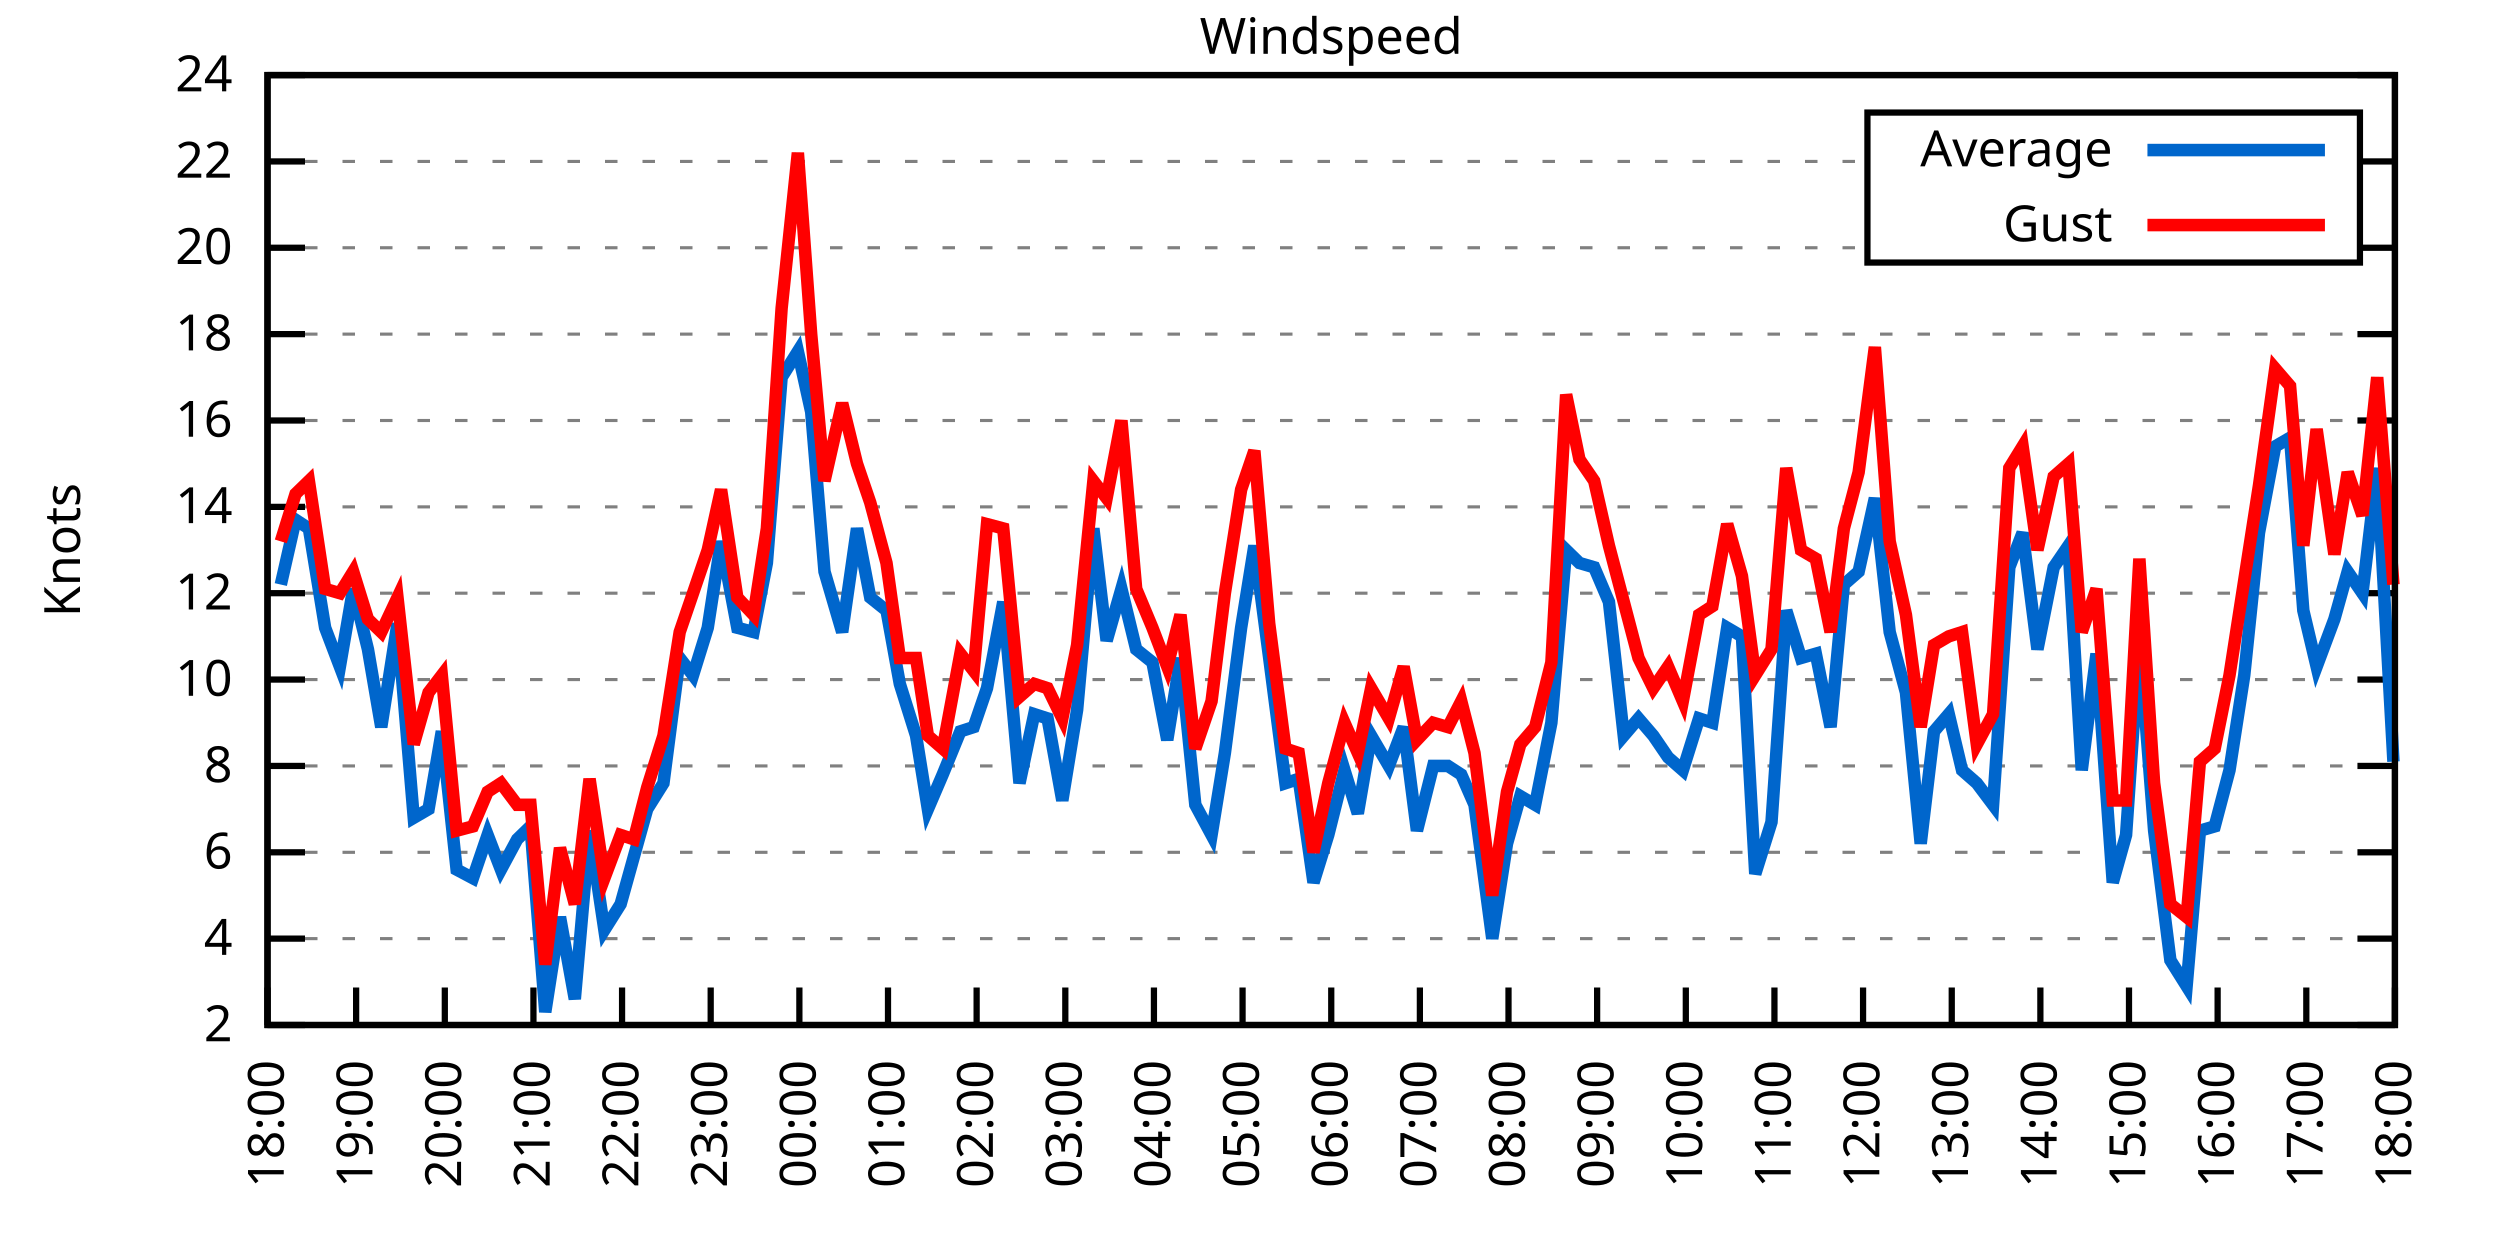
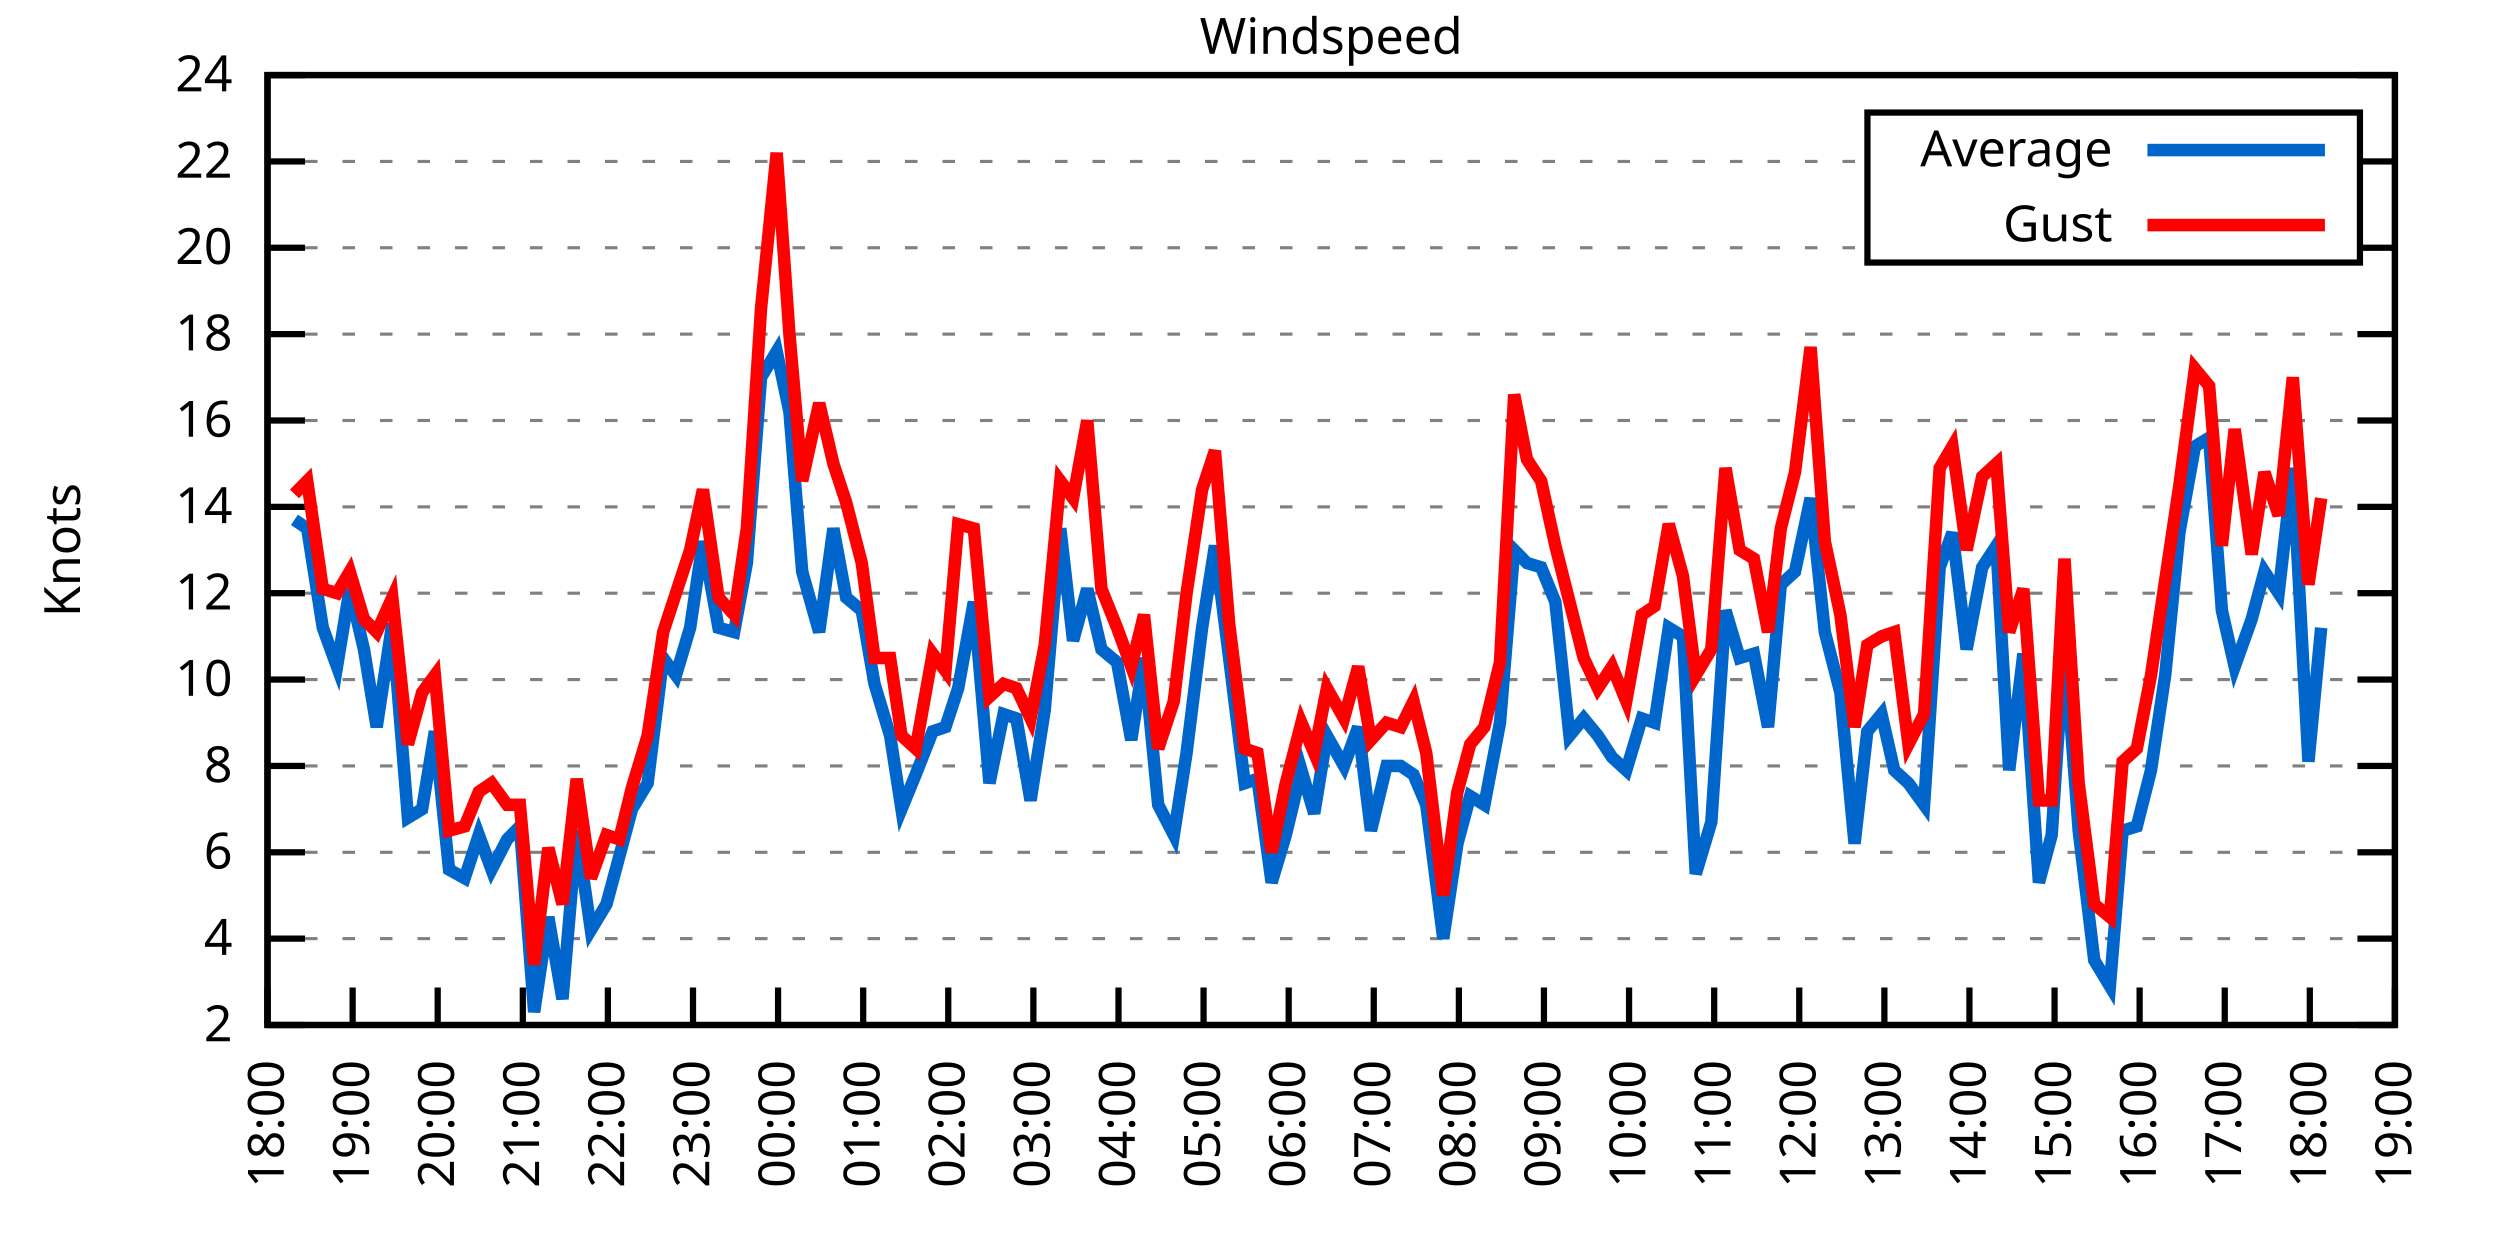
<svg xmlns="http://www.w3.org/2000/svg" xmlns:xlink="http://www.w3.org/1999/xlink" width="400" height="200" viewBox="0 0 400 200">
  <g id="gnuplot_canvas">
    <rect x="0" y="0" width="400" height="200" fill="none" />
    <defs>
      <circle id="gpDot" r="0.5" stroke-width="0.5" stroke="currentColor" />
      <path id="gpPt0" stroke-width="0.333" stroke="currentColor" d="M-1,0 h2 M0,-1 v2" />
      <path id="gpPt1" stroke-width="0.333" stroke="currentColor" d="M-1,-1 L1,1 M1,-1 L-1,1" />
      <path id="gpPt2" stroke-width="0.333" stroke="currentColor" d="M-1,0 L1,0 M0,-1 L0,1 M-1,-1 L1,1 M-1,1 L1,-1" />
      <rect id="gpPt3" stroke-width="0.333" stroke="currentColor" x="-1" y="-1" width="2" height="2" />
      <rect id="gpPt4" stroke-width="0.333" stroke="currentColor" fill="currentColor" x="-1" y="-1" width="2" height="2" />
      <circle id="gpPt5" stroke-width="0.333" stroke="currentColor" cx="0" cy="0" r="1" />
      <use xlink:href="#gpPt5" id="gpPt6" fill="currentColor" stroke="none" />
      <path id="gpPt7" stroke-width="0.333" stroke="currentColor" d="M0,-1.33 L-1.33,0.67 L1.33,0.67 z" />
      <use xlink:href="#gpPt7" id="gpPt8" fill="currentColor" stroke="none" />
      <use xlink:href="#gpPt7" id="gpPt9" stroke="currentColor" transform="rotate(180)" />
      <use xlink:href="#gpPt9" id="gpPt10" fill="currentColor" stroke="none" />
      <use xlink:href="#gpPt3" id="gpPt11" stroke="currentColor" transform="rotate(45)" />
      <use xlink:href="#gpPt11" id="gpPt12" fill="currentColor" stroke="none" />
      <path id="gpPt13" stroke-width="0.333" stroke="currentColor" d="M0,1.330 L1.265,0.411 L0.782,-1.067 L-0.782,-1.076 L-1.265,0.411 z" />
      <use xlink:href="#gpPt13" id="gpPt14" fill="currentColor" stroke="none" />
      <filter id="textbox" filterUnits="objectBoundingBox" x="0" y="0" height="1" width="1">
        <feFlood flood-color="white" flood-opacity="1" result="bgnd" />
        <feComposite in="SourceGraphic" in2="bgnd" operator="atop" />
      </filter>
      <filter id="greybox" filterUnits="objectBoundingBox" x="0" y="0" height="1" width="1">
        <feFlood flood-color="lightgrey" flood-opacity="1" result="grey" />
        <feComposite in="SourceGraphic" in2="grey" operator="atop" />
      </filter>
    </defs>
    <g fill="none" color="white" stroke="currentColor" stroke-width="1.00" stroke-linecap="butt" stroke-linejoin="miter">
</g>
    <g fill="none" color="black" stroke="currentColor" stroke-width="1.00" stroke-linecap="butt" stroke-linejoin="miter">
      <g stroke="none" shape-rendering="crispEdges">
        <polygon fill="rgb(255, 255, 255)" points="42.80,164.00 383.18,164.00 383.18,12.02 42.80,12.02 " />
      </g>
    </g>
    <g fill="none" color="black" stroke="currentColor" stroke-width="1.00" stroke-linecap="butt" stroke-linejoin="miter">
</g>
    <g fill="none" color="black" stroke="black" stroke-width="0.50" stroke-linecap="butt" stroke-linejoin="miter">
</g>
    <g fill="none" color="gray" stroke="currentColor" stroke-width="0.50" stroke-linecap="butt" stroke-linejoin="miter">
      <path stroke="gray" stroke-dasharray="2,4" class="gridline" d="M42.80,164.00 L383.19,164.00  " />
    </g>
    <g fill="none" color="gray" stroke="gray" stroke-width="1.00" stroke-linecap="butt" stroke-linejoin="miter">
</g>
    <g fill="none" color="black" stroke="currentColor" stroke-width="1.00" stroke-linecap="butt" stroke-linejoin="miter">
      <path stroke="black" d="M42.80,164.00 L48.80,164.00 M383.19,164.00 L377.19,164.00  " />
      <g transform="translate(37.20,166.60)" stroke="none" fill="black" font-family="Sans" font-size="8.00" text-anchor="end">
        <text>
          <tspan font-family="Sans"> 2</tspan>
        </text>
      </g>
    </g>
    <g fill="none" color="black" stroke="currentColor" stroke-width="1.00" stroke-linecap="butt" stroke-linejoin="miter">
</g>
    <g fill="none" color="black" stroke="black" stroke-width="0.50" stroke-linecap="butt" stroke-linejoin="miter">
</g>
    <g fill="none" color="gray" stroke="currentColor" stroke-width="0.50" stroke-linecap="butt" stroke-linejoin="miter">
      <path stroke="gray" stroke-dasharray="2,4" class="gridline" d="M42.80,150.18 L383.19,150.18  " />
    </g>
    <g fill="none" color="gray" stroke="gray" stroke-width="1.00" stroke-linecap="butt" stroke-linejoin="miter">
</g>
    <g fill="none" color="black" stroke="currentColor" stroke-width="1.00" stroke-linecap="butt" stroke-linejoin="miter">
      <path stroke="black" d="M42.80,150.18 L48.80,150.18 M383.19,150.18 L377.19,150.18  " />
      <g transform="translate(37.20,152.78)" stroke="none" fill="black" font-family="Sans" font-size="8.00" text-anchor="end">
        <text>
          <tspan font-family="Sans"> 4</tspan>
        </text>
      </g>
    </g>
    <g fill="none" color="black" stroke="currentColor" stroke-width="1.00" stroke-linecap="butt" stroke-linejoin="miter">
</g>
    <g fill="none" color="black" stroke="black" stroke-width="0.50" stroke-linecap="butt" stroke-linejoin="miter">
</g>
    <g fill="none" color="gray" stroke="currentColor" stroke-width="0.50" stroke-linecap="butt" stroke-linejoin="miter">
      <path stroke="gray" stroke-dasharray="2,4" class="gridline" d="M42.80,136.37 L383.19,136.37  " />
    </g>
    <g fill="none" color="gray" stroke="gray" stroke-width="1.00" stroke-linecap="butt" stroke-linejoin="miter">
</g>
    <g fill="none" color="black" stroke="currentColor" stroke-width="1.00" stroke-linecap="butt" stroke-linejoin="miter">
      <path stroke="black" d="M42.80,136.37 L48.80,136.37 M383.19,136.37 L377.19,136.37  " />
      <g transform="translate(37.20,138.97)" stroke="none" fill="black" font-family="Sans" font-size="8.00" text-anchor="end">
        <text>
          <tspan font-family="Sans"> 6</tspan>
        </text>
      </g>
    </g>
    <g fill="none" color="black" stroke="currentColor" stroke-width="1.00" stroke-linecap="butt" stroke-linejoin="miter">
</g>
    <g fill="none" color="black" stroke="black" stroke-width="0.50" stroke-linecap="butt" stroke-linejoin="miter">
</g>
    <g fill="none" color="gray" stroke="currentColor" stroke-width="0.50" stroke-linecap="butt" stroke-linejoin="miter">
      <path stroke="gray" stroke-dasharray="2,4" class="gridline" d="M42.80,122.55 L383.19,122.55  " />
    </g>
    <g fill="none" color="gray" stroke="gray" stroke-width="1.00" stroke-linecap="butt" stroke-linejoin="miter">
</g>
    <g fill="none" color="black" stroke="currentColor" stroke-width="1.00" stroke-linecap="butt" stroke-linejoin="miter">
      <path stroke="black" d="M42.80,122.55 L48.80,122.55 M383.19,122.55 L377.19,122.55  " />
      <g transform="translate(37.20,125.15)" stroke="none" fill="black" font-family="Sans" font-size="8.00" text-anchor="end">
        <text>
          <tspan font-family="Sans"> 8</tspan>
        </text>
      </g>
    </g>
    <g fill="none" color="black" stroke="currentColor" stroke-width="1.00" stroke-linecap="butt" stroke-linejoin="miter">
</g>
    <g fill="none" color="black" stroke="black" stroke-width="0.50" stroke-linecap="butt" stroke-linejoin="miter">
</g>
    <g fill="none" color="gray" stroke="currentColor" stroke-width="0.50" stroke-linecap="butt" stroke-linejoin="miter">
      <path stroke="gray" stroke-dasharray="2,4" class="gridline" d="M42.80,108.73 L383.19,108.73  " />
    </g>
    <g fill="none" color="gray" stroke="gray" stroke-width="1.00" stroke-linecap="butt" stroke-linejoin="miter">
</g>
    <g fill="none" color="black" stroke="currentColor" stroke-width="1.00" stroke-linecap="butt" stroke-linejoin="miter">
      <path stroke="black" d="M42.80,108.73 L48.80,108.73 M383.19,108.73 L377.19,108.73  " />
      <g transform="translate(37.20,111.33)" stroke="none" fill="black" font-family="Sans" font-size="8.00" text-anchor="end">
        <text>
          <tspan font-family="Sans"> 10</tspan>
        </text>
      </g>
    </g>
    <g fill="none" color="black" stroke="currentColor" stroke-width="1.00" stroke-linecap="butt" stroke-linejoin="miter">
</g>
    <g fill="none" color="black" stroke="black" stroke-width="0.50" stroke-linecap="butt" stroke-linejoin="miter">
</g>
    <g fill="none" color="gray" stroke="currentColor" stroke-width="0.50" stroke-linecap="butt" stroke-linejoin="miter">
      <path stroke="gray" stroke-dasharray="2,4" class="gridline" d="M42.80,94.91 L383.19,94.91  " />
    </g>
    <g fill="none" color="gray" stroke="gray" stroke-width="1.00" stroke-linecap="butt" stroke-linejoin="miter">
</g>
    <g fill="none" color="black" stroke="currentColor" stroke-width="1.00" stroke-linecap="butt" stroke-linejoin="miter">
      <path stroke="black" d="M42.80,94.91 L48.80,94.91 M383.19,94.91 L377.19,94.91  " />
      <g transform="translate(37.20,97.51)" stroke="none" fill="black" font-family="Sans" font-size="8.00" text-anchor="end">
        <text>
          <tspan font-family="Sans"> 12</tspan>
        </text>
      </g>
    </g>
    <g fill="none" color="black" stroke="currentColor" stroke-width="1.00" stroke-linecap="butt" stroke-linejoin="miter">
</g>
    <g fill="none" color="black" stroke="black" stroke-width="0.50" stroke-linecap="butt" stroke-linejoin="miter">
</g>
    <g fill="none" color="gray" stroke="currentColor" stroke-width="0.50" stroke-linecap="butt" stroke-linejoin="miter">
      <path stroke="gray" stroke-dasharray="2,4" class="gridline" d="M42.80,81.10 L383.19,81.10  " />
    </g>
    <g fill="none" color="gray" stroke="gray" stroke-width="1.00" stroke-linecap="butt" stroke-linejoin="miter">
</g>
    <g fill="none" color="black" stroke="currentColor" stroke-width="1.00" stroke-linecap="butt" stroke-linejoin="miter">
      <path stroke="black" d="M42.80,81.10 L48.80,81.10 M383.19,81.10 L377.19,81.10  " />
      <g transform="translate(37.20,83.70)" stroke="none" fill="black" font-family="Sans" font-size="8.00" text-anchor="end">
        <text>
          <tspan font-family="Sans"> 14</tspan>
        </text>
      </g>
    </g>
    <g fill="none" color="black" stroke="currentColor" stroke-width="1.00" stroke-linecap="butt" stroke-linejoin="miter">
</g>
    <g fill="none" color="black" stroke="black" stroke-width="0.50" stroke-linecap="butt" stroke-linejoin="miter">
</g>
    <g fill="none" color="gray" stroke="currentColor" stroke-width="0.50" stroke-linecap="butt" stroke-linejoin="miter">
      <path stroke="gray" stroke-dasharray="2,4" class="gridline" d="M42.80,67.28 L383.19,67.28  " />
    </g>
    <g fill="none" color="gray" stroke="gray" stroke-width="1.00" stroke-linecap="butt" stroke-linejoin="miter">
</g>
    <g fill="none" color="black" stroke="currentColor" stroke-width="1.00" stroke-linecap="butt" stroke-linejoin="miter">
      <path stroke="black" d="M42.80,67.28 L48.80,67.28 M383.19,67.28 L377.19,67.28  " />
      <g transform="translate(37.20,69.88)" stroke="none" fill="black" font-family="Sans" font-size="8.00" text-anchor="end">
        <text>
          <tspan font-family="Sans"> 16</tspan>
        </text>
      </g>
    </g>
    <g fill="none" color="black" stroke="currentColor" stroke-width="1.00" stroke-linecap="butt" stroke-linejoin="miter">
</g>
    <g fill="none" color="black" stroke="black" stroke-width="0.50" stroke-linecap="butt" stroke-linejoin="miter">
</g>
    <g fill="none" color="gray" stroke="currentColor" stroke-width="0.50" stroke-linecap="butt" stroke-linejoin="miter">
      <path stroke="gray" stroke-dasharray="2,4" class="gridline" d="M42.80,53.46 L383.19,53.46  " />
    </g>
    <g fill="none" color="gray" stroke="gray" stroke-width="1.00" stroke-linecap="butt" stroke-linejoin="miter">
</g>
    <g fill="none" color="black" stroke="currentColor" stroke-width="1.00" stroke-linecap="butt" stroke-linejoin="miter">
      <path stroke="black" d="M42.80,53.46 L48.80,53.46 M383.19,53.46 L377.19,53.46  " />
      <g transform="translate(37.20,56.06)" stroke="none" fill="black" font-family="Sans" font-size="8.00" text-anchor="end">
        <text>
          <tspan font-family="Sans"> 18</tspan>
        </text>
      </g>
    </g>
    <g fill="none" color="black" stroke="currentColor" stroke-width="1.00" stroke-linecap="butt" stroke-linejoin="miter">
</g>
    <g fill="none" color="black" stroke="black" stroke-width="0.50" stroke-linecap="butt" stroke-linejoin="miter">
</g>
    <g fill="none" color="gray" stroke="currentColor" stroke-width="0.50" stroke-linecap="butt" stroke-linejoin="miter">
      <path stroke="gray" stroke-dasharray="2,4" class="gridline" d="M42.80,39.64 L298.79,39.64 M377.59,39.64 L383.19,39.64  " />
    </g>
    <g fill="none" color="gray" stroke="gray" stroke-width="1.00" stroke-linecap="butt" stroke-linejoin="miter">
</g>
    <g fill="none" color="black" stroke="currentColor" stroke-width="1.00" stroke-linecap="butt" stroke-linejoin="miter">
      <path stroke="black" d="M42.80,39.64 L48.80,39.64 M383.19,39.64 L377.19,39.64  " />
      <g transform="translate(37.20,42.24)" stroke="none" fill="black" font-family="Sans" font-size="8.00" text-anchor="end">
        <text>
          <tspan font-family="Sans"> 20</tspan>
        </text>
      </g>
    </g>
    <g fill="none" color="black" stroke="currentColor" stroke-width="1.00" stroke-linecap="butt" stroke-linejoin="miter">
</g>
    <g fill="none" color="black" stroke="black" stroke-width="0.50" stroke-linecap="butt" stroke-linejoin="miter">
</g>
    <g fill="none" color="gray" stroke="currentColor" stroke-width="0.50" stroke-linecap="butt" stroke-linejoin="miter">
      <path stroke="gray" stroke-dasharray="2,4" class="gridline" d="M42.80,25.83 L298.79,25.83 M377.59,25.83 L383.19,25.83  " />
    </g>
    <g fill="none" color="gray" stroke="gray" stroke-width="1.00" stroke-linecap="butt" stroke-linejoin="miter">
</g>
    <g fill="none" color="black" stroke="currentColor" stroke-width="1.00" stroke-linecap="butt" stroke-linejoin="miter">
      <path stroke="black" d="M42.80,25.83 L48.80,25.83 M383.19,25.83 L377.19,25.83  " />
      <g transform="translate(37.20,28.43)" stroke="none" fill="black" font-family="Sans" font-size="8.00" text-anchor="end">
        <text>
          <tspan font-family="Sans"> 22</tspan>
        </text>
      </g>
    </g>
    <g fill="none" color="black" stroke="currentColor" stroke-width="1.00" stroke-linecap="butt" stroke-linejoin="miter">
</g>
    <g fill="none" color="black" stroke="black" stroke-width="0.50" stroke-linecap="butt" stroke-linejoin="miter">
</g>
    <g fill="none" color="gray" stroke="currentColor" stroke-width="0.50" stroke-linecap="butt" stroke-linejoin="miter">
      <path stroke="gray" stroke-dasharray="2,4" class="gridline" d="M42.80,12.01 L383.19,12.01  " />
    </g>
    <g fill="none" color="gray" stroke="gray" stroke-width="1.00" stroke-linecap="butt" stroke-linejoin="miter">
</g>
    <g fill="none" color="black" stroke="currentColor" stroke-width="1.00" stroke-linecap="butt" stroke-linejoin="miter">
      <path stroke="black" d="M42.80,12.01 L48.80,12.01 M383.19,12.01 L377.19,12.01  " />
      <g transform="translate(37.20,14.61)" stroke="none" fill="black" font-family="Sans" font-size="8.00" text-anchor="end">
        <text>
          <tspan font-family="Sans"> 24</tspan>
        </text>
      </g>
    </g>
    <g fill="none" color="black" stroke="currentColor" stroke-width="1.00" stroke-linecap="butt" stroke-linejoin="miter">
      <path stroke="black" d="M42.80,164.00 L42.80,158.00  " />
      <g transform="translate(45.40,169.60) rotate(270.00)" stroke="none" fill="black" font-family="Sans" font-size="8.00" text-anchor="end">
        <text>
          <tspan font-family="Sans">18:00</tspan>
        </text>
      </g>
    </g>
    <g fill="none" color="black" stroke="currentColor" stroke-width="1.00" stroke-linecap="butt" stroke-linejoin="miter">
-       <path stroke="black" d="M56.98,164.00 L56.98,158.00  " />
-       <g transform="translate(59.58,169.60) rotate(270.00)" stroke="none" fill="black" font-family="Sans" font-size="8.00" text-anchor="end">
+       <path stroke="black" d="M56.42,164.00 L56.42,158.00  " />
+       <g transform="translate(59.02,169.60) rotate(270.00)" stroke="none" fill="black" font-family="Sans" font-size="8.00" text-anchor="end">
        <text>
          <tspan font-family="Sans">19:00</tspan>
        </text>
      </g>
    </g>
    <g fill="none" color="black" stroke="currentColor" stroke-width="1.00" stroke-linecap="butt" stroke-linejoin="miter">
-       <path stroke="black" d="M71.17,164.00 L71.17,158.00  " />
-       <g transform="translate(73.77,169.60) rotate(270.00)" stroke="none" fill="black" font-family="Sans" font-size="8.00" text-anchor="end">
+       <path stroke="black" d="M70.03,164.00 L70.03,158.00  " />
+       <g transform="translate(72.63,169.60) rotate(270.00)" stroke="none" fill="black" font-family="Sans" font-size="8.00" text-anchor="end">
        <text>
          <tspan font-family="Sans">20:00</tspan>
        </text>
      </g>
    </g>
    <g fill="none" color="black" stroke="currentColor" stroke-width="1.00" stroke-linecap="butt" stroke-linejoin="miter">
-       <path stroke="black" d="M85.35,164.00 L85.35,158.00  " />
-       <g transform="translate(87.95,169.60) rotate(270.00)" stroke="none" fill="black" font-family="Sans" font-size="8.00" text-anchor="end">
+       <path stroke="black" d="M83.65,164.00 L83.65,158.00  " />
+       <g transform="translate(86.25,169.60) rotate(270.00)" stroke="none" fill="black" font-family="Sans" font-size="8.00" text-anchor="end">
        <text>
          <tspan font-family="Sans">21:00</tspan>
        </text>
      </g>
    </g>
    <g fill="none" color="black" stroke="currentColor" stroke-width="1.00" stroke-linecap="butt" stroke-linejoin="miter">
-       <path stroke="black" d="M99.53,164.00 L99.53,158.00  " />
-       <g transform="translate(102.13,169.60) rotate(270.00)" stroke="none" fill="black" font-family="Sans" font-size="8.00" text-anchor="end">
+       <path stroke="black" d="M97.26,164.00 L97.26,158.00  " />
+       <g transform="translate(99.86,169.60) rotate(270.00)" stroke="none" fill="black" font-family="Sans" font-size="8.00" text-anchor="end">
        <text>
          <tspan font-family="Sans">22:00</tspan>
        </text>
      </g>
    </g>
    <g fill="none" color="black" stroke="currentColor" stroke-width="1.00" stroke-linecap="butt" stroke-linejoin="miter">
-       <path stroke="black" d="M113.71,164.00 L113.71,158.00  " />
-       <g transform="translate(116.31,169.60) rotate(270.00)" stroke="none" fill="black" font-family="Sans" font-size="8.00" text-anchor="end">
+       <path stroke="black" d="M110.88,164.00 L110.88,158.00  " />
+       <g transform="translate(113.48,169.60) rotate(270.00)" stroke="none" fill="black" font-family="Sans" font-size="8.00" text-anchor="end">
        <text>
          <tspan font-family="Sans">23:00</tspan>
        </text>
      </g>
    </g>
    <g fill="none" color="black" stroke="currentColor" stroke-width="1.00" stroke-linecap="butt" stroke-linejoin="miter">
-       <path stroke="black" d="M127.90,164.00 L127.90,158.00  " />
-       <g transform="translate(130.50,169.60) rotate(270.00)" stroke="none" fill="black" font-family="Sans" font-size="8.00" text-anchor="end">
+       <path stroke="black" d="M124.49,164.00 L124.49,158.00  " />
+       <g transform="translate(127.09,169.60) rotate(270.00)" stroke="none" fill="black" font-family="Sans" font-size="8.00" text-anchor="end">
        <text>
          <tspan font-family="Sans">00:00</tspan>
        </text>
      </g>
    </g>
    <g fill="none" color="black" stroke="currentColor" stroke-width="1.00" stroke-linecap="butt" stroke-linejoin="miter">
-       <path stroke="black" d="M142.08,164.00 L142.08,158.00  " />
-       <g transform="translate(144.68,169.60) rotate(270.00)" stroke="none" fill="black" font-family="Sans" font-size="8.00" text-anchor="end">
+       <path stroke="black" d="M138.11,164.00 L138.11,158.00  " />
+       <g transform="translate(140.71,169.60) rotate(270.00)" stroke="none" fill="black" font-family="Sans" font-size="8.00" text-anchor="end">
        <text>
          <tspan font-family="Sans">01:00</tspan>
        </text>
      </g>
    </g>
    <g fill="none" color="black" stroke="currentColor" stroke-width="1.00" stroke-linecap="butt" stroke-linejoin="miter">
-       <path stroke="black" d="M156.26,164.00 L156.26,158.00  " />
-       <g transform="translate(158.86,169.60) rotate(270.00)" stroke="none" fill="black" font-family="Sans" font-size="8.00" text-anchor="end">
+       <path stroke="black" d="M151.72,164.00 L151.72,158.00  " />
+       <g transform="translate(154.32,169.60) rotate(270.00)" stroke="none" fill="black" font-family="Sans" font-size="8.00" text-anchor="end">
        <text>
          <tspan font-family="Sans">02:00</tspan>
        </text>
      </g>
    </g>
    <g fill="none" color="black" stroke="currentColor" stroke-width="1.00" stroke-linecap="butt" stroke-linejoin="miter">
-       <path stroke="black" d="M170.45,164.00 L170.45,158.00  " />
-       <g transform="translate(173.05,169.60) rotate(270.00)" stroke="none" fill="black" font-family="Sans" font-size="8.00" text-anchor="end">
+       <path stroke="black" d="M165.34,164.00 L165.34,158.00  " />
+       <g transform="translate(167.94,169.60) rotate(270.00)" stroke="none" fill="black" font-family="Sans" font-size="8.00" text-anchor="end">
        <text>
          <tspan font-family="Sans">03:00</tspan>
        </text>
      </g>
    </g>
    <g fill="none" color="black" stroke="currentColor" stroke-width="1.00" stroke-linecap="butt" stroke-linejoin="miter">
-       <path stroke="black" d="M184.63,164.00 L184.63,158.00  " />
-       <g transform="translate(187.23,169.60) rotate(270.00)" stroke="none" fill="black" font-family="Sans" font-size="8.00" text-anchor="end">
+       <path stroke="black" d="M178.96,164.00 L178.96,158.00  " />
+       <g transform="translate(181.56,169.60) rotate(270.00)" stroke="none" fill="black" font-family="Sans" font-size="8.00" text-anchor="end">
        <text>
          <tspan font-family="Sans">04:00</tspan>
        </text>
      </g>
    </g>
    <g fill="none" color="black" stroke="currentColor" stroke-width="1.00" stroke-linecap="butt" stroke-linejoin="miter">
-       <path stroke="black" d="M198.81,164.00 L198.81,158.00  " />
-       <g transform="translate(201.41,169.60) rotate(270.00)" stroke="none" fill="black" font-family="Sans" font-size="8.00" text-anchor="end">
+       <path stroke="black" d="M192.57,164.00 L192.57,158.00  " />
+       <g transform="translate(195.17,169.60) rotate(270.00)" stroke="none" fill="black" font-family="Sans" font-size="8.00" text-anchor="end">
        <text>
          <tspan font-family="Sans">05:00</tspan>
        </text>
      </g>
    </g>
    <g fill="none" color="black" stroke="currentColor" stroke-width="1.00" stroke-linecap="butt" stroke-linejoin="miter">
-       <path stroke="black" d="M213.00,164.00 L213.00,158.00  " />
-       <g transform="translate(215.60,169.60) rotate(270.00)" stroke="none" fill="black" font-family="Sans" font-size="8.00" text-anchor="end">
+       <path stroke="black" d="M206.19,164.00 L206.19,158.00  " />
+       <g transform="translate(208.79,169.60) rotate(270.00)" stroke="none" fill="black" font-family="Sans" font-size="8.00" text-anchor="end">
        <text>
          <tspan font-family="Sans">06:00</tspan>
        </text>
      </g>
    </g>
    <g fill="none" color="black" stroke="currentColor" stroke-width="1.00" stroke-linecap="butt" stroke-linejoin="miter">
-       <path stroke="black" d="M227.18,164.00 L227.18,158.00  " />
-       <g transform="translate(229.78,169.60) rotate(270.00)" stroke="none" fill="black" font-family="Sans" font-size="8.00" text-anchor="end">
+       <path stroke="black" d="M219.80,164.00 L219.80,158.00  " />
+       <g transform="translate(222.40,169.60) rotate(270.00)" stroke="none" fill="black" font-family="Sans" font-size="8.00" text-anchor="end">
        <text>
          <tspan font-family="Sans">07:00</tspan>
        </text>
      </g>
    </g>
    <g fill="none" color="black" stroke="currentColor" stroke-width="1.00" stroke-linecap="butt" stroke-linejoin="miter">
-       <path stroke="black" d="M241.36,164.00 L241.36,158.00  " />
-       <g transform="translate(243.96,169.60) rotate(270.00)" stroke="none" fill="black" font-family="Sans" font-size="8.00" text-anchor="end">
+       <path stroke="black" d="M233.42,164.00 L233.42,158.00  " />
+       <g transform="translate(236.02,169.60) rotate(270.00)" stroke="none" fill="black" font-family="Sans" font-size="8.00" text-anchor="end">
        <text>
          <tspan font-family="Sans">08:00</tspan>
        </text>
      </g>
    </g>
    <g fill="none" color="black" stroke="currentColor" stroke-width="1.00" stroke-linecap="butt" stroke-linejoin="miter">
-       <path stroke="black" d="M255.54,164.00 L255.54,158.00  " />
-       <g transform="translate(258.14,169.60) rotate(270.00)" stroke="none" fill="black" font-family="Sans" font-size="8.00" text-anchor="end">
+       <path stroke="black" d="M247.03,164.00 L247.03,158.00  " />
+       <g transform="translate(249.63,169.60) rotate(270.00)" stroke="none" fill="black" font-family="Sans" font-size="8.00" text-anchor="end">
        <text>
          <tspan font-family="Sans">09:00</tspan>
        </text>
      </g>
    </g>
    <g fill="none" color="black" stroke="currentColor" stroke-width="1.00" stroke-linecap="butt" stroke-linejoin="miter">
-       <path stroke="black" d="M269.73,164.00 L269.73,158.00  " />
-       <g transform="translate(272.33,169.60) rotate(270.00)" stroke="none" fill="black" font-family="Sans" font-size="8.00" text-anchor="end">
+       <path stroke="black" d="M260.65,164.00 L260.65,158.00  " />
+       <g transform="translate(263.25,169.60) rotate(270.00)" stroke="none" fill="black" font-family="Sans" font-size="8.00" text-anchor="end">
        <text>
          <tspan font-family="Sans">10:00</tspan>
        </text>
      </g>
    </g>
    <g fill="none" color="black" stroke="currentColor" stroke-width="1.00" stroke-linecap="butt" stroke-linejoin="miter">
-       <path stroke="black" d="M283.91,164.00 L283.91,158.00  " />
-       <g transform="translate(286.51,169.60) rotate(270.00)" stroke="none" fill="black" font-family="Sans" font-size="8.00" text-anchor="end">
+       <path stroke="black" d="M274.27,164.00 L274.27,158.00  " />
+       <g transform="translate(276.87,169.60) rotate(270.00)" stroke="none" fill="black" font-family="Sans" font-size="8.00" text-anchor="end">
        <text>
          <tspan font-family="Sans">11:00</tspan>
        </text>
      </g>
    </g>
    <g fill="none" color="black" stroke="currentColor" stroke-width="1.00" stroke-linecap="butt" stroke-linejoin="miter">
-       <path stroke="black" d="M298.09,164.00 L298.09,158.00  " />
-       <g transform="translate(300.69,169.60) rotate(270.00)" stroke="none" fill="black" font-family="Sans" font-size="8.00" text-anchor="end">
+       <path stroke="black" d="M287.88,164.00 L287.88,158.00  " />
+       <g transform="translate(290.48,169.60) rotate(270.00)" stroke="none" fill="black" font-family="Sans" font-size="8.00" text-anchor="end">
        <text>
          <tspan font-family="Sans">12:00</tspan>
        </text>
      </g>
    </g>
    <g fill="none" color="black" stroke="currentColor" stroke-width="1.00" stroke-linecap="butt" stroke-linejoin="miter">
-       <path stroke="black" d="M312.28,164.00 L312.28,158.00  " />
-       <g transform="translate(314.88,169.60) rotate(270.00)" stroke="none" fill="black" font-family="Sans" font-size="8.00" text-anchor="end">
+       <path stroke="black" d="M301.50,164.00 L301.50,158.00  " />
+       <g transform="translate(304.10,169.60) rotate(270.00)" stroke="none" fill="black" font-family="Sans" font-size="8.00" text-anchor="end">
        <text>
          <tspan font-family="Sans">13:00</tspan>
        </text>
      </g>
    </g>
    <g fill="none" color="black" stroke="currentColor" stroke-width="1.00" stroke-linecap="butt" stroke-linejoin="miter">
-       <path stroke="black" d="M326.46,164.00 L326.46,158.00  " />
-       <g transform="translate(329.06,169.60) rotate(270.00)" stroke="none" fill="black" font-family="Sans" font-size="8.00" text-anchor="end">
+       <path stroke="black" d="M315.11,164.00 L315.11,158.00  " />
+       <g transform="translate(317.71,169.60) rotate(270.00)" stroke="none" fill="black" font-family="Sans" font-size="8.00" text-anchor="end">
        <text>
          <tspan font-family="Sans">14:00</tspan>
        </text>
      </g>
    </g>
    <g fill="none" color="black" stroke="currentColor" stroke-width="1.00" stroke-linecap="butt" stroke-linejoin="miter">
-       <path stroke="black" d="M340.64,164.00 L340.64,158.00  " />
-       <g transform="translate(343.24,169.60) rotate(270.00)" stroke="none" fill="black" font-family="Sans" font-size="8.00" text-anchor="end">
+       <path stroke="black" d="M328.73,164.00 L328.73,158.00  " />
+       <g transform="translate(331.33,169.60) rotate(270.00)" stroke="none" fill="black" font-family="Sans" font-size="8.00" text-anchor="end">
        <text>
          <tspan font-family="Sans">15:00</tspan>
        </text>
      </g>
    </g>
    <g fill="none" color="black" stroke="currentColor" stroke-width="1.00" stroke-linecap="butt" stroke-linejoin="miter">
-       <path stroke="black" d="M354.82,164.00 L354.82,158.00  " />
-       <g transform="translate(357.42,169.60) rotate(270.00)" stroke="none" fill="black" font-family="Sans" font-size="8.00" text-anchor="end">
+       <path stroke="black" d="M342.34,164.00 L342.34,158.00  " />
+       <g transform="translate(344.94,169.60) rotate(270.00)" stroke="none" fill="black" font-family="Sans" font-size="8.00" text-anchor="end">
        <text>
          <tspan font-family="Sans">16:00</tspan>
        </text>
      </g>
    </g>
    <g fill="none" color="black" stroke="currentColor" stroke-width="1.00" stroke-linecap="butt" stroke-linejoin="miter">
-       <path stroke="black" d="M369.01,164.00 L369.01,158.00  " />
-       <g transform="translate(371.61,169.60) rotate(270.00)" stroke="none" fill="black" font-family="Sans" font-size="8.00" text-anchor="end">
+       <path stroke="black" d="M355.96,164.00 L355.96,158.00  " />
+       <g transform="translate(358.56,169.60) rotate(270.00)" stroke="none" fill="black" font-family="Sans" font-size="8.00" text-anchor="end">
        <text>
          <tspan font-family="Sans">17:00</tspan>
+         </text>
+       </g>
+     </g>
+     <g fill="none" color="black" stroke="currentColor" stroke-width="1.00" stroke-linecap="butt" stroke-linejoin="miter">
+       <path stroke="black" d="M369.57,164.00 L369.57,158.00  " />
+       <g transform="translate(372.17,169.60) rotate(270.00)" stroke="none" fill="black" font-family="Sans" font-size="8.00" text-anchor="end">
+         <text>
+           <tspan font-family="Sans">18:00</tspan>
        </text>
      </g>
    </g>
    <g fill="none" color="black" stroke="currentColor" stroke-width="1.00" stroke-linecap="butt" stroke-linejoin="miter">
      <path stroke="black" d="M383.19,164.00 L383.19,158.00  " />
      <g transform="translate(385.79,169.60) rotate(270.00)" stroke="none" fill="black" font-family="Sans" font-size="8.00" text-anchor="end">
        <text>
-           <tspan font-family="Sans">18:00</tspan>
+           <tspan font-family="Sans">19:00</tspan>
        </text>
      </g>
    </g>
    <g fill="none" color="black" stroke="currentColor" stroke-width="1.00" stroke-linecap="butt" stroke-linejoin="miter">
</g>
    <g fill="none" color="black" stroke="currentColor" stroke-width="1.00" stroke-linecap="butt" stroke-linejoin="miter">
      <path stroke="black" d="M42.80,12.01 L42.80,164.00 L383.19,164.00 L383.19,12.01 L42.80,12.01 Z  " />
    </g>
    <g fill="none" color="black" stroke="currentColor" stroke-width="1.00" stroke-linecap="butt" stroke-linejoin="miter">
</g>
    <g fill="none" color="black" stroke="currentColor" stroke-width="1.00" stroke-linecap="butt" stroke-linejoin="miter">
      <path stroke="black" d="M298.79,42.01 L298.79,18.01 L377.59,18.01 L377.59,42.01 L298.79,42.01 Z  " />
    </g>
    <g id="Windspeed_plot_1">
      <g fill="none" color="white" stroke="black" stroke-width="2.00" stroke-linecap="butt" stroke-linejoin="miter">
</g>
      <g fill="none" color="black" stroke="currentColor" stroke-width="2.00" stroke-linecap="butt" stroke-linejoin="miter">
        <g transform="translate(337.99,26.61)" stroke="none" fill="black" font-family="Sans" font-size="8.00" text-anchor="end">
          <text>
            <tspan font-family="Sans">Average</tspan>
          </text>
        </g>
      </g>
      <g fill="none" color="black" stroke="currentColor" stroke-width="2.00" stroke-linecap="butt" stroke-linejoin="miter">
-         <path stroke="rgb(  0, 102, 204)" d="M343.59,24.01 L371.99,24.01 M44.93,93.53 L47.29,83.17 L49.42,84.55 L52.02,100.44 L54.38,106.66 L56.51,94.22   L58.87,103.89 L61.00,116.33 L63.60,99.75 L66.20,130.84 L68.57,129.46 L70.69,117.02 L73.06,139.13 L75.66,140.51   L78.02,133.60 L80.15,139.13 L82.75,134.29 L84.88,132.22 L87.24,161.93 L89.60,146.73 L91.97,159.85 L94.33,132.91   L96.70,148.80 L99.30,144.66 L101.42,137.06 L103.55,129.46 L106.15,125.31 L108.75,105.28 L110.88,108.04 L113.24,100.44   L115.37,86.62 L117.97,100.44 L120.57,101.13 L122.70,90.08 L125.06,60.37 L127.66,56.23 L129.79,65.90 L131.92,91.46   L134.75,101.13 L137.12,84.55 L139.24,95.60 L141.84,97.68 L143.97,109.42 L146.57,117.71 L148.46,129.46 L150.83,123.93   L153.66,117.02 L155.79,116.33 L157.92,110.11 L160.52,96.30 L163.12,125.31 L165.48,114.26 L167.61,114.95 L169.97,128.08   L172.34,113.57 L174.94,84.55 L177.06,102.51 L179.43,94.22 L181.79,103.89 L184.39,105.97 L186.76,118.40 L188.88,105.28   L191.25,128.77 L193.85,133.60 L195.98,120.48 L198.58,100.44 L200.70,87.31 L203.07,105.28 L205.67,125.31 L207.79,124.62   L210.16,141.20 L212.52,133.60 L215.12,123.24 L217.25,130.15 L219.38,117.71 L222.21,122.55 L224.58,116.33 L226.71,132.91   L229.31,122.55 L231.67,122.55 L233.80,123.93 L235.92,128.77 L238.76,150.18 L241.12,134.98 L243.25,127.38 L245.62,128.77   L248.22,115.64 L250.58,88.00 L252.71,90.08 L255.07,90.77 L257.43,96.30 L259.80,117.71 L262.16,114.95 L264.53,117.71   L266.89,121.17 L269.25,123.24 L271.85,114.95 L273.98,115.64 L276.35,100.44 L278.71,101.82 L280.84,139.82 L283.44,131.53   L285.80,97.68 L288.16,105.28 L290.53,104.59 L292.89,116.33 L295.02,93.53 L297.38,91.46 L299.98,79.71 L302.35,101.13   L304.95,110.80 L307.31,134.98 L309.44,117.02 L311.80,114.26 L313.93,123.24 L316.29,125.31 L318.89,128.77 L321.49,90.77   L323.62,85.24 L325.99,103.89 L328.59,90.77 L330.95,87.31 L333.08,123.24 L335.44,104.59 L338.04,141.20 L340.17,133.60   L342.30,102.51 L344.66,132.91 L347.26,153.64 L349.86,157.78 L351.99,132.91 L354.35,132.22 L356.72,123.24 L359.08,108.04   L361.44,85.24 L364.04,71.42 L366.41,70.04 L368.53,97.68 L370.66,106.66 L373.50,99.06 L375.63,91.46 L377.99,94.91   L380.35,74.88 L382.95,121.86  " />
+         <path stroke="rgb(  0, 102, 204)" d="M343.59,24.01 L371.99,24.01 M47.11,83.17 L49.15,84.55 L51.65,100.44 L53.92,106.66 L55.96,94.22 L58.23,103.89   L60.27,116.33 L62.77,99.75 L65.27,130.84 L67.54,129.46 L69.58,117.02 L71.85,139.13 L74.34,140.51 L76.61,133.60   L78.65,139.13 L81.15,134.29 L83.19,132.22 L85.46,161.93 L87.73,146.73 L90.00,159.85 L92.27,132.91 L94.54,148.80   L97.04,144.66 L99.08,137.06 L101.12,129.46 L103.62,125.31 L106.11,105.28 L108.15,108.04 L110.42,100.44 L112.47,86.62   L114.96,100.44 L117.46,101.13 L119.50,90.08 L121.77,60.37 L124.27,56.23 L126.31,65.90 L128.35,91.46 L131.07,101.13   L133.34,84.55 L135.39,95.60 L137.88,97.68 L139.92,109.42 L142.42,117.71 L144.24,129.46 L146.51,123.93 L149.23,117.02   L151.27,116.33 L153.31,110.11 L155.81,96.30 L158.31,125.31 L160.57,114.26 L162.62,114.95 L164.89,128.08 L167.16,113.57   L169.65,84.55 L171.69,102.51 L173.96,94.22 L176.23,103.89 L178.73,105.97 L181.00,118.40 L183.04,105.28 L185.31,128.77   L187.81,133.60 L189.85,120.48 L192.34,100.44 L194.39,87.31 L196.66,105.28 L199.15,125.31 L201.19,124.62 L203.46,141.20   L205.73,133.60 L208.23,123.24 L210.27,130.15 L212.31,117.71 L215.04,122.55 L217.31,116.33 L219.35,132.91 L221.85,122.55   L224.11,122.55 L226.16,123.93 L228.20,128.77 L230.92,150.18 L233.19,134.98 L235.23,127.38 L237.50,128.77 L240.00,115.64   L242.27,88.00 L244.31,90.08 L246.58,90.77 L248.85,96.30 L251.12,117.71 L253.39,114.95 L255.66,117.71 L257.93,121.17   L260.20,123.24 L262.69,114.95 L264.73,115.64 L267.00,100.44 L269.27,101.82 L271.32,139.82 L273.81,131.53 L276.08,97.68   L278.35,105.28 L280.62,104.59 L282.89,116.33 L284.93,93.53 L287.20,91.46 L289.70,79.71 L291.97,101.13 L294.46,110.80   L296.73,134.98 L298.77,117.02 L301.04,114.26 L303.08,123.24 L305.35,125.31 L307.85,128.77 L310.35,90.77 L312.39,85.24   L314.66,103.89 L317.15,90.77 L319.42,87.31 L321.47,123.24 L323.74,104.59 L326.23,141.20 L328.27,133.60 L330.32,102.51   L332.59,132.91 L335.08,153.64 L337.58,157.78 L339.62,132.91 L341.89,132.22 L344.16,123.24 L346.43,108.04 L348.70,85.24   L351.19,71.42 L353.46,70.04 L355.50,97.68 L357.55,106.66 L360.27,99.06 L362.31,91.46 L364.58,94.91 L366.85,74.88   L369.35,121.86 L371.39,100.44  " />
      </g>
    </g>
    <g id="Windspeed_plot_2">
      <g fill="none" color="black" stroke="currentColor" stroke-width="2.00" stroke-linecap="butt" stroke-linejoin="miter">
        <g transform="translate(337.99,38.61)" stroke="none" fill="black" font-family="Sans" font-size="8.00" text-anchor="end">
          <text>
            <tspan font-family="Sans">Gust</tspan>
          </text>
        </g>
      </g>
      <g fill="none" color="black" stroke="currentColor" stroke-width="2.00" stroke-linecap="butt" stroke-linejoin="miter">
-         <path stroke="rgb(255,   0,   0)" d="M343.59,36.01 L371.99,36.01 M44.93,86.62 L47.29,79.02 L49.42,76.95 L52.02,94.22 L54.38,94.91 L56.51,91.46   L58.87,99.06 L61.00,101.13 L63.60,95.60 L66.20,119.09 L68.57,110.80 L70.69,108.04 L73.06,132.91 L75.66,132.22   L78.02,126.69 L80.15,125.31 L82.75,128.77 L84.88,128.77 L87.24,154.33 L89.60,135.67 L91.97,144.66 L94.33,124.62   L96.70,140.51 L99.30,133.60 L101.42,134.29 L103.55,126.00 L106.15,117.71 L108.75,101.13 L110.88,94.91 L113.24,88.00   L115.37,78.33 L117.97,95.60 L120.57,98.37 L122.70,84.55 L125.06,49.32 L127.66,24.45 L129.79,53.46 L131.92,76.95   L134.75,64.52 L137.12,74.19 L139.24,80.41 L141.84,90.08 L143.97,105.28 L146.57,105.28 L148.46,117.71 L150.83,119.78   L153.66,104.59 L155.79,107.35 L157.92,83.86 L160.52,84.55 L163.12,111.49 L165.48,109.42 L167.61,110.11 L169.97,114.95   L172.34,103.20 L174.94,76.95 L177.06,79.71 L179.43,67.28 L181.79,94.22 L184.39,100.44 L186.76,106.66 L188.88,98.37   L191.25,119.78 L193.85,112.19 L195.98,94.91 L198.58,78.33 L200.70,72.12 L203.07,99.75 L205.67,119.78 L207.79,120.48   L210.16,136.37 L212.52,125.31 L215.12,115.64 L217.25,120.48 L219.38,110.11 L222.21,114.95 L224.58,106.66 L226.71,118.40   L229.31,115.64 L231.67,116.33 L233.80,112.19 L235.92,120.48 L238.76,143.27 L241.12,126.69 L243.25,119.09 L245.62,116.33   L248.22,105.97 L250.58,63.13 L252.71,73.50 L255.07,76.95 L257.43,87.31 L259.80,96.30 L262.16,105.28 L264.53,110.11   L266.89,106.66 L269.25,112.19 L271.85,98.37 L273.98,96.99 L276.35,83.86 L278.71,92.15 L280.84,108.04 L283.44,103.89   L285.80,74.88 L288.16,88.00 L290.53,89.39 L292.89,101.13 L295.02,84.55 L297.38,75.57 L299.98,55.53 L302.35,86.62   L304.95,98.37 L307.31,116.33 L309.44,103.20 L311.80,101.82 L313.93,101.13 L316.29,119.09 L318.89,114.26 L321.49,74.88   L323.62,71.42 L325.99,88.00 L328.59,76.26 L330.95,74.19 L333.08,101.13 L335.44,94.22 L338.04,128.08 L340.17,128.08   L342.30,89.39 L344.66,125.31 L347.26,144.66 L349.86,146.73 L351.99,121.86 L354.35,119.78 L356.72,108.04 L359.08,92.84   L361.44,77.64 L364.04,58.99 L366.41,61.75 L368.53,87.31 L370.66,68.66 L373.50,88.70 L375.63,75.57 L377.99,82.48   L380.35,60.37 L382.95,93.53  " />
+         <path stroke="rgb(255,   0,   0)" d="M343.59,36.01 L371.99,36.01 M47.11,79.02 L49.15,76.95 L51.65,94.22 L53.92,94.91 L55.96,91.46 L58.23,99.06   L60.27,101.13 L62.77,95.60 L65.27,119.09 L67.54,110.80 L69.58,108.04 L71.85,132.91 L74.34,132.22 L76.61,126.69   L78.65,125.31 L81.15,128.77 L83.19,128.77 L85.46,154.33 L87.73,135.67 L90.00,144.66 L92.27,124.62 L94.54,140.51   L97.04,133.60 L99.08,134.29 L101.12,126.00 L103.62,117.71 L106.11,101.13 L108.15,94.91 L110.42,88.00 L112.47,78.33   L114.96,95.60 L117.46,98.37 L119.50,84.55 L121.77,49.32 L124.27,24.45 L126.31,53.46 L128.35,76.95 L131.07,64.52   L133.34,74.19 L135.39,80.41 L137.88,90.08 L139.92,105.28 L142.42,105.28 L144.24,117.71 L146.51,119.78 L149.23,104.59   L151.27,107.35 L153.31,83.86 L155.81,84.55 L158.31,111.49 L160.57,109.42 L162.62,110.11 L164.89,114.95 L167.16,103.20   L169.65,76.95 L171.69,79.71 L173.96,67.28 L176.23,94.22 L178.73,100.44 L181.00,106.66 L183.04,98.37 L185.31,119.78   L187.81,112.19 L189.85,94.91 L192.34,78.33 L194.39,72.12 L196.66,99.75 L199.15,119.78 L201.19,120.48 L203.46,136.37   L205.73,125.31 L208.23,115.64 L210.27,120.48 L212.31,110.11 L215.04,114.95 L217.31,106.66 L219.35,118.40 L221.85,115.64   L224.11,116.33 L226.16,112.19 L228.20,120.48 L230.92,143.27 L233.19,126.69 L235.23,119.09 L237.50,116.33 L240.00,105.97   L242.27,63.13 L244.31,73.50 L246.58,76.95 L248.85,87.31 L251.12,96.30 L253.39,105.28 L255.66,110.11 L257.93,106.66   L260.20,112.19 L262.69,98.37 L264.73,96.99 L267.00,83.86 L269.27,92.15 L271.32,108.04 L273.81,103.89 L276.08,74.88   L278.35,88.00 L280.62,89.39 L282.89,101.13 L284.93,84.55 L287.20,75.57 L289.70,55.53 L291.97,86.62 L294.46,98.37   L296.73,116.33 L298.77,103.20 L301.04,101.82 L303.08,101.13 L305.35,119.09 L307.85,114.26 L310.35,74.88 L312.39,71.42   L314.66,88.00 L317.15,76.26 L319.42,74.19 L321.47,101.13 L323.74,94.22 L326.23,128.08 L328.27,128.08 L330.32,89.39   L332.59,125.31 L335.08,144.66 L337.58,146.73 L339.62,121.86 L341.89,119.78 L344.16,108.04 L346.43,92.84 L348.70,77.64   L351.19,58.99 L353.46,61.75 L355.50,87.31 L357.55,68.66 L360.27,88.70 L362.31,75.57 L364.58,82.48 L366.85,60.37   L369.35,93.53 L371.39,79.71  " />
      </g>
    </g>
    <g fill="none" color="black" stroke="currentColor" stroke-width="2.00" stroke-linecap="butt" stroke-linejoin="miter">
</g>
    <g fill="none" color="black" stroke="black" stroke-width="1.00" stroke-linecap="butt" stroke-linejoin="miter">
</g>
    <g fill="none" color="black" stroke="currentColor" stroke-width="1.00" stroke-linecap="butt" stroke-linejoin="miter">
      <path stroke="black" d="M42.80,12.01 L42.80,164.00 L383.19,164.00 L383.19,12.01 L42.80,12.01 Z  " />
      <g transform="translate(12.80,88.01) rotate(270.00)" stroke="none" fill="black" font-family="Sans" font-size="8.00" text-anchor="middle">
        <text>
          <tspan font-family="Sans">Knots</tspan>
        </text>
      </g>
    </g>
    <g fill="none" color="black" stroke="currentColor" stroke-width="1.00" stroke-linecap="butt" stroke-linejoin="miter">
</g>
    <g fill="none" color="black" stroke="currentColor" stroke-width="1.00" stroke-linecap="butt" stroke-linejoin="miter">
      <g transform="translate(212.99,8.61)" stroke="none" fill="black" font-family="Sans" font-size="8.00" text-anchor="middle">
        <text>
          <tspan font-family="Sans">Windspeed</tspan>
        </text>
      </g>
    </g>
    <g fill="none" color="black" stroke="currentColor" stroke-width="1.00" stroke-linecap="butt" stroke-linejoin="miter">
</g>
  </g>
</svg>
